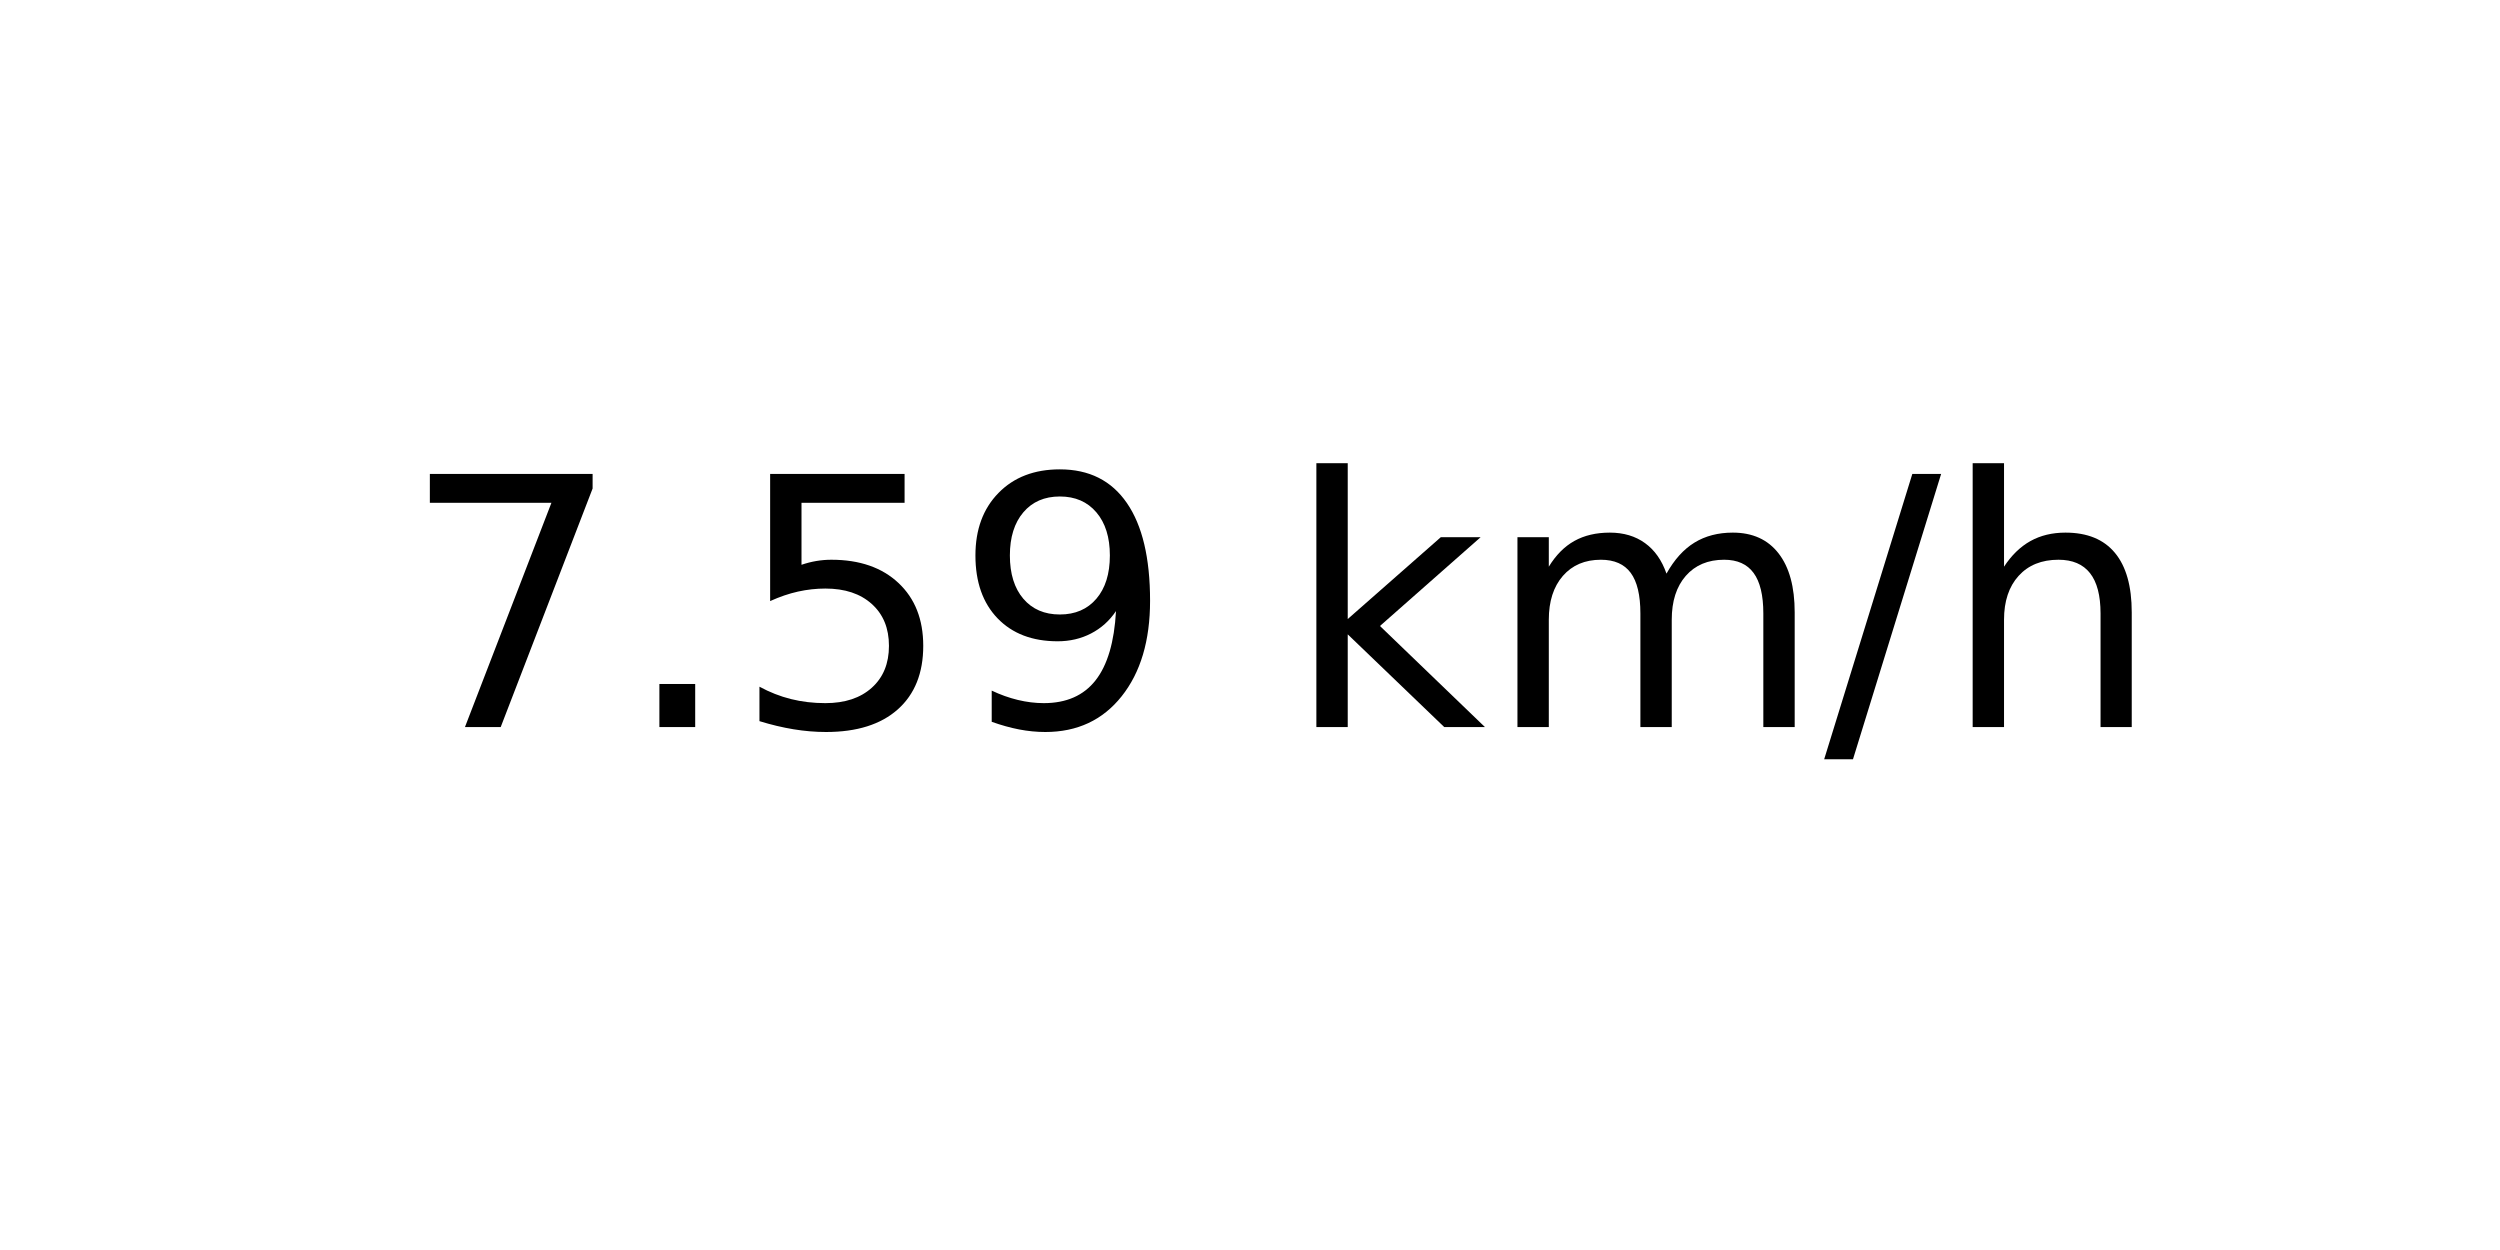
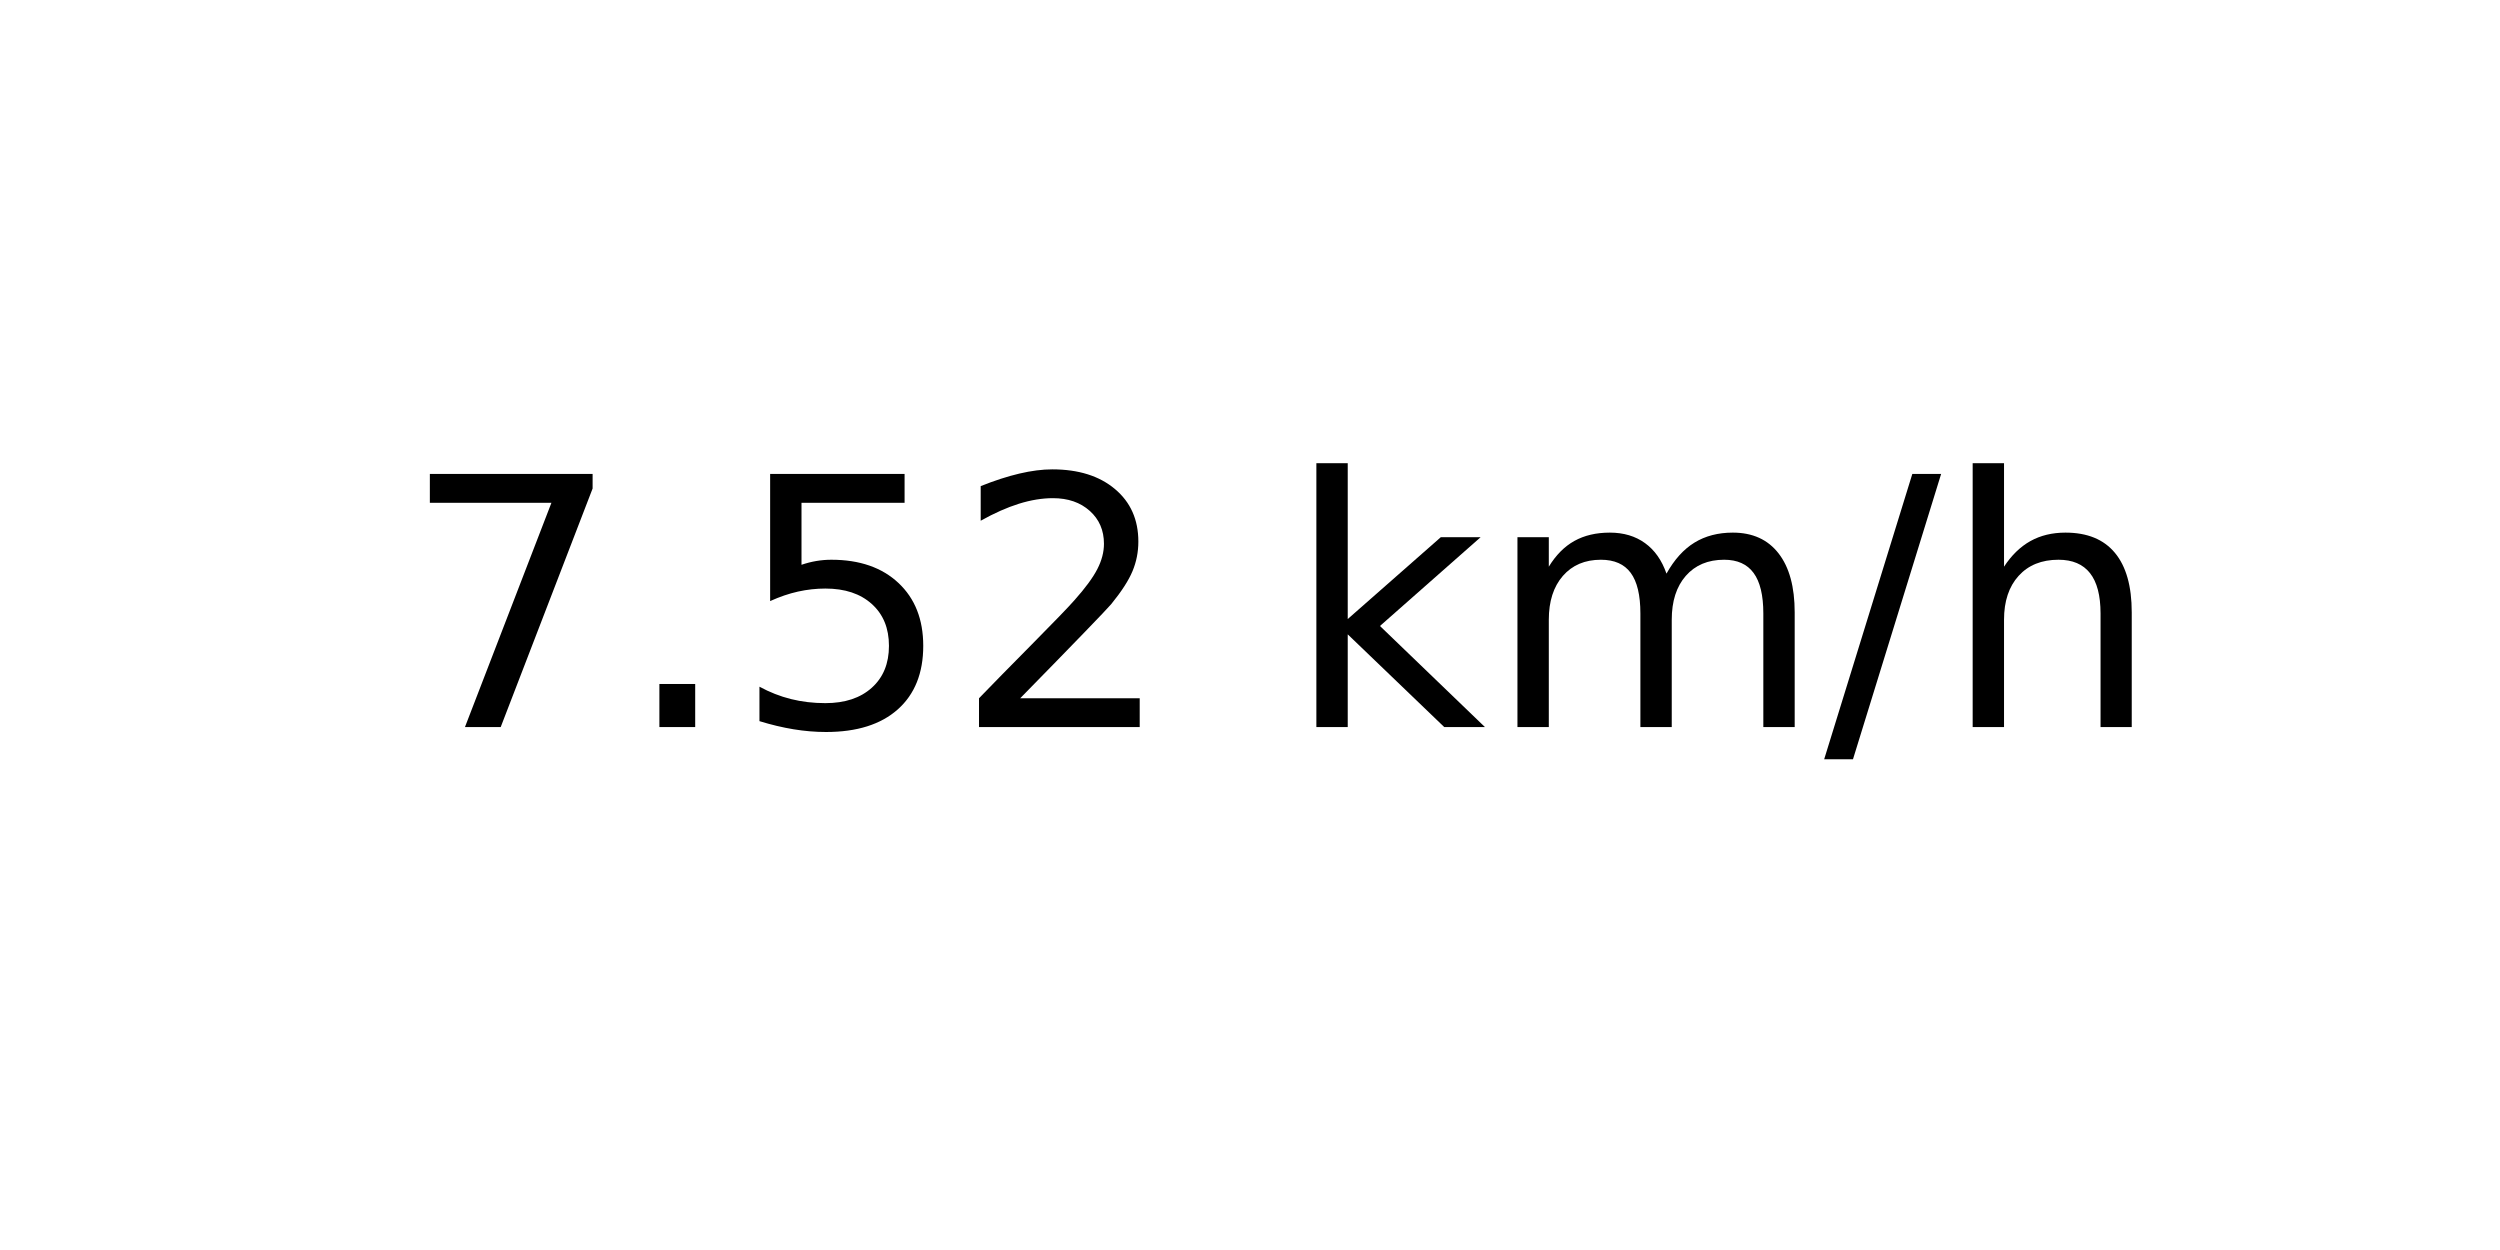
<svg xmlns="http://www.w3.org/2000/svg" xmlns:xlink="http://www.w3.org/1999/xlink" width="72pt" height="36pt" viewBox="0 0 72 36" version="1.1">
  <defs>
    <style type="text/css">*{stroke-linejoin: round; stroke-linecap: butt}</style>
  </defs>
  <g id="figure_1">
    <g id="axes_1">
      <g id="text_1">
        <g transform="translate(11.55937 20.93937) scale(0.1 -0.1)">
          <defs>
            <path id="DejaVuSans-37" d="M 525 4666  L 3525 4666  L 3525 4397  L 1831 0  L 1172 0  L 2766 4134  L 525 4134  L 525 4666  z " transform="scale(0.015625)" />
            <path id="DejaVuSans-2e" d="M 684 794  L 1344 794  L 1344 0  L 684 0  L 684 794  z " transform="scale(0.015625)" />
            <path id="DejaVuSans-35" d="M 691 4666  L 3169 4666  L 3169 4134  L 1269 4134  L 1269 2991  Q 1406 3038 1543 3061  Q 1681 3084 1819 3084  Q 2600 3084 3056 2656  Q 3513 2228 3513 1497  Q 3513 744 3044 326  Q 2575 -91 1722 -91  Q 1428 -91 1123 -41  Q 819 9 494 109  L 494 744  Q 775 591 1075 516  Q 1375 441 1709 441  Q 2250 441 2565 725  Q 2881 1009 2881 1497  Q 2881 1984 2565 2268  Q 2250 2553 1709 2553  Q 1456 2553 1204 2497  Q 953 2441 691 2322  L 691 4666  z " transform="scale(0.015625)" />
-             <path id="DejaVuSans-39" d="M 703 97  L 703 672  Q 941 559 1184 500  Q 1428 441 1663 441  Q 2288 441 2617 861  Q 2947 1281 2994 2138  Q 2813 1869 2534 1725  Q 2256 1581 1919 1581  Q 1219 1581 811 2004  Q 403 2428 403 3163  Q 403 3881 828 4315  Q 1253 4750 1959 4750  Q 2769 4750 3195 4129  Q 3622 3509 3622 2328  Q 3622 1225 3098 567  Q 2575 -91 1691 -91  Q 1453 -91 1209 -44  Q 966 3 703 97  z M 1959 2075  Q 2384 2075 2632 2365  Q 2881 2656 2881 3163  Q 2881 3666 2632 3958  Q 2384 4250 1959 4250  Q 1534 4250 1286 3958  Q 1038 3666 1038 3163  Q 1038 2656 1286 2365  Q 1534 2075 1959 2075  z " transform="scale(0.015625)" />
+             <path id="DejaVuSans-32" d="M 1228 531  L 3431 531  L 3431 0  L 469 0  L 469 531  Q 828 903 1448 1529  Q 2069 2156 2228 2338  Q 2531 2678 2651 2914  Q 2772 3150 2772 3378  Q 2772 3750 2511 3984  Q 2250 4219 1831 4219  Q 1534 4219 1204 4116  Q 875 4013 500 3803  L 500 4441  Q 881 4594 1212 4672  Q 1544 4750 1819 4750  Q 2544 4750 2975 4387  Q 3406 4025 3406 3419  Q 3406 3131 3298 2873  Q 3191 2616 2906 2266  Q 2828 2175 2409 1742  Q 1991 1309 1228 531  z " transform="scale(0.015625)" />
            <path id="DejaVuSans-20" transform="scale(0.015625)" />
            <path id="DejaVuSans-6b" d="M 581 4863  L 1159 4863  L 1159 1991  L 2875 3500  L 3609 3500  L 1753 1863  L 3688 0  L 2938 0  L 1159 1709  L 1159 0  L 581 0  L 581 4863  z " transform="scale(0.015625)" />
            <path id="DejaVuSans-6d" d="M 3328 2828  Q 3544 3216 3844 3400  Q 4144 3584 4550 3584  Q 5097 3584 5394 3201  Q 5691 2819 5691 2113  L 5691 0  L 5113 0  L 5113 2094  Q 5113 2597 4934 2840  Q 4756 3084 4391 3084  Q 3944 3084 3684 2787  Q 3425 2491 3425 1978  L 3425 0  L 2847 0  L 2847 2094  Q 2847 2600 2669 2842  Q 2491 3084 2119 3084  Q 1678 3084 1418 2786  Q 1159 2488 1159 1978  L 1159 0  L 581 0  L 581 3500  L 1159 3500  L 1159 2956  Q 1356 3278 1631 3431  Q 1906 3584 2284 3584  Q 2666 3584 2933 3390  Q 3200 3197 3328 2828  z " transform="scale(0.015625)" />
            <path id="DejaVuSans-2f" d="M 1625 4666  L 2156 4666  L 531 -594  L 0 -594  L 1625 4666  z " transform="scale(0.015625)" />
            <path id="DejaVuSans-68" d="M 3513 2113  L 3513 0  L 2938 0  L 2938 2094  Q 2938 2591 2744 2837  Q 2550 3084 2163 3084  Q 1697 3084 1428 2787  Q 1159 2491 1159 1978  L 1159 0  L 581 0  L 581 4863  L 1159 4863  L 1159 2956  Q 1366 3272 1645 3428  Q 1925 3584 2291 3584  Q 2894 3584 3203 3211  Q 3513 2838 3513 2113  z " transform="scale(0.015625)" />
          </defs>
          <use xlink:href="#DejaVuSans-37" />
          <use xlink:href="#DejaVuSans-2e" x="63.623" />
          <use xlink:href="#DejaVuSans-35" x="95.41" />
-           <use xlink:href="#DejaVuSans-39" x="159.033" />
+           <use xlink:href="#DejaVuSans-32" x="159.033" />
          <use xlink:href="#DejaVuSans-20" x="222.656" />
          <use xlink:href="#DejaVuSans-6b" x="254.443" />
          <use xlink:href="#DejaVuSans-6d" x="312.354" />
          <use xlink:href="#DejaVuSans-2f" x="409.766" />
          <use xlink:href="#DejaVuSans-68" x="443.457" />
        </g>
      </g>
    </g>
  </g>
</svg>
